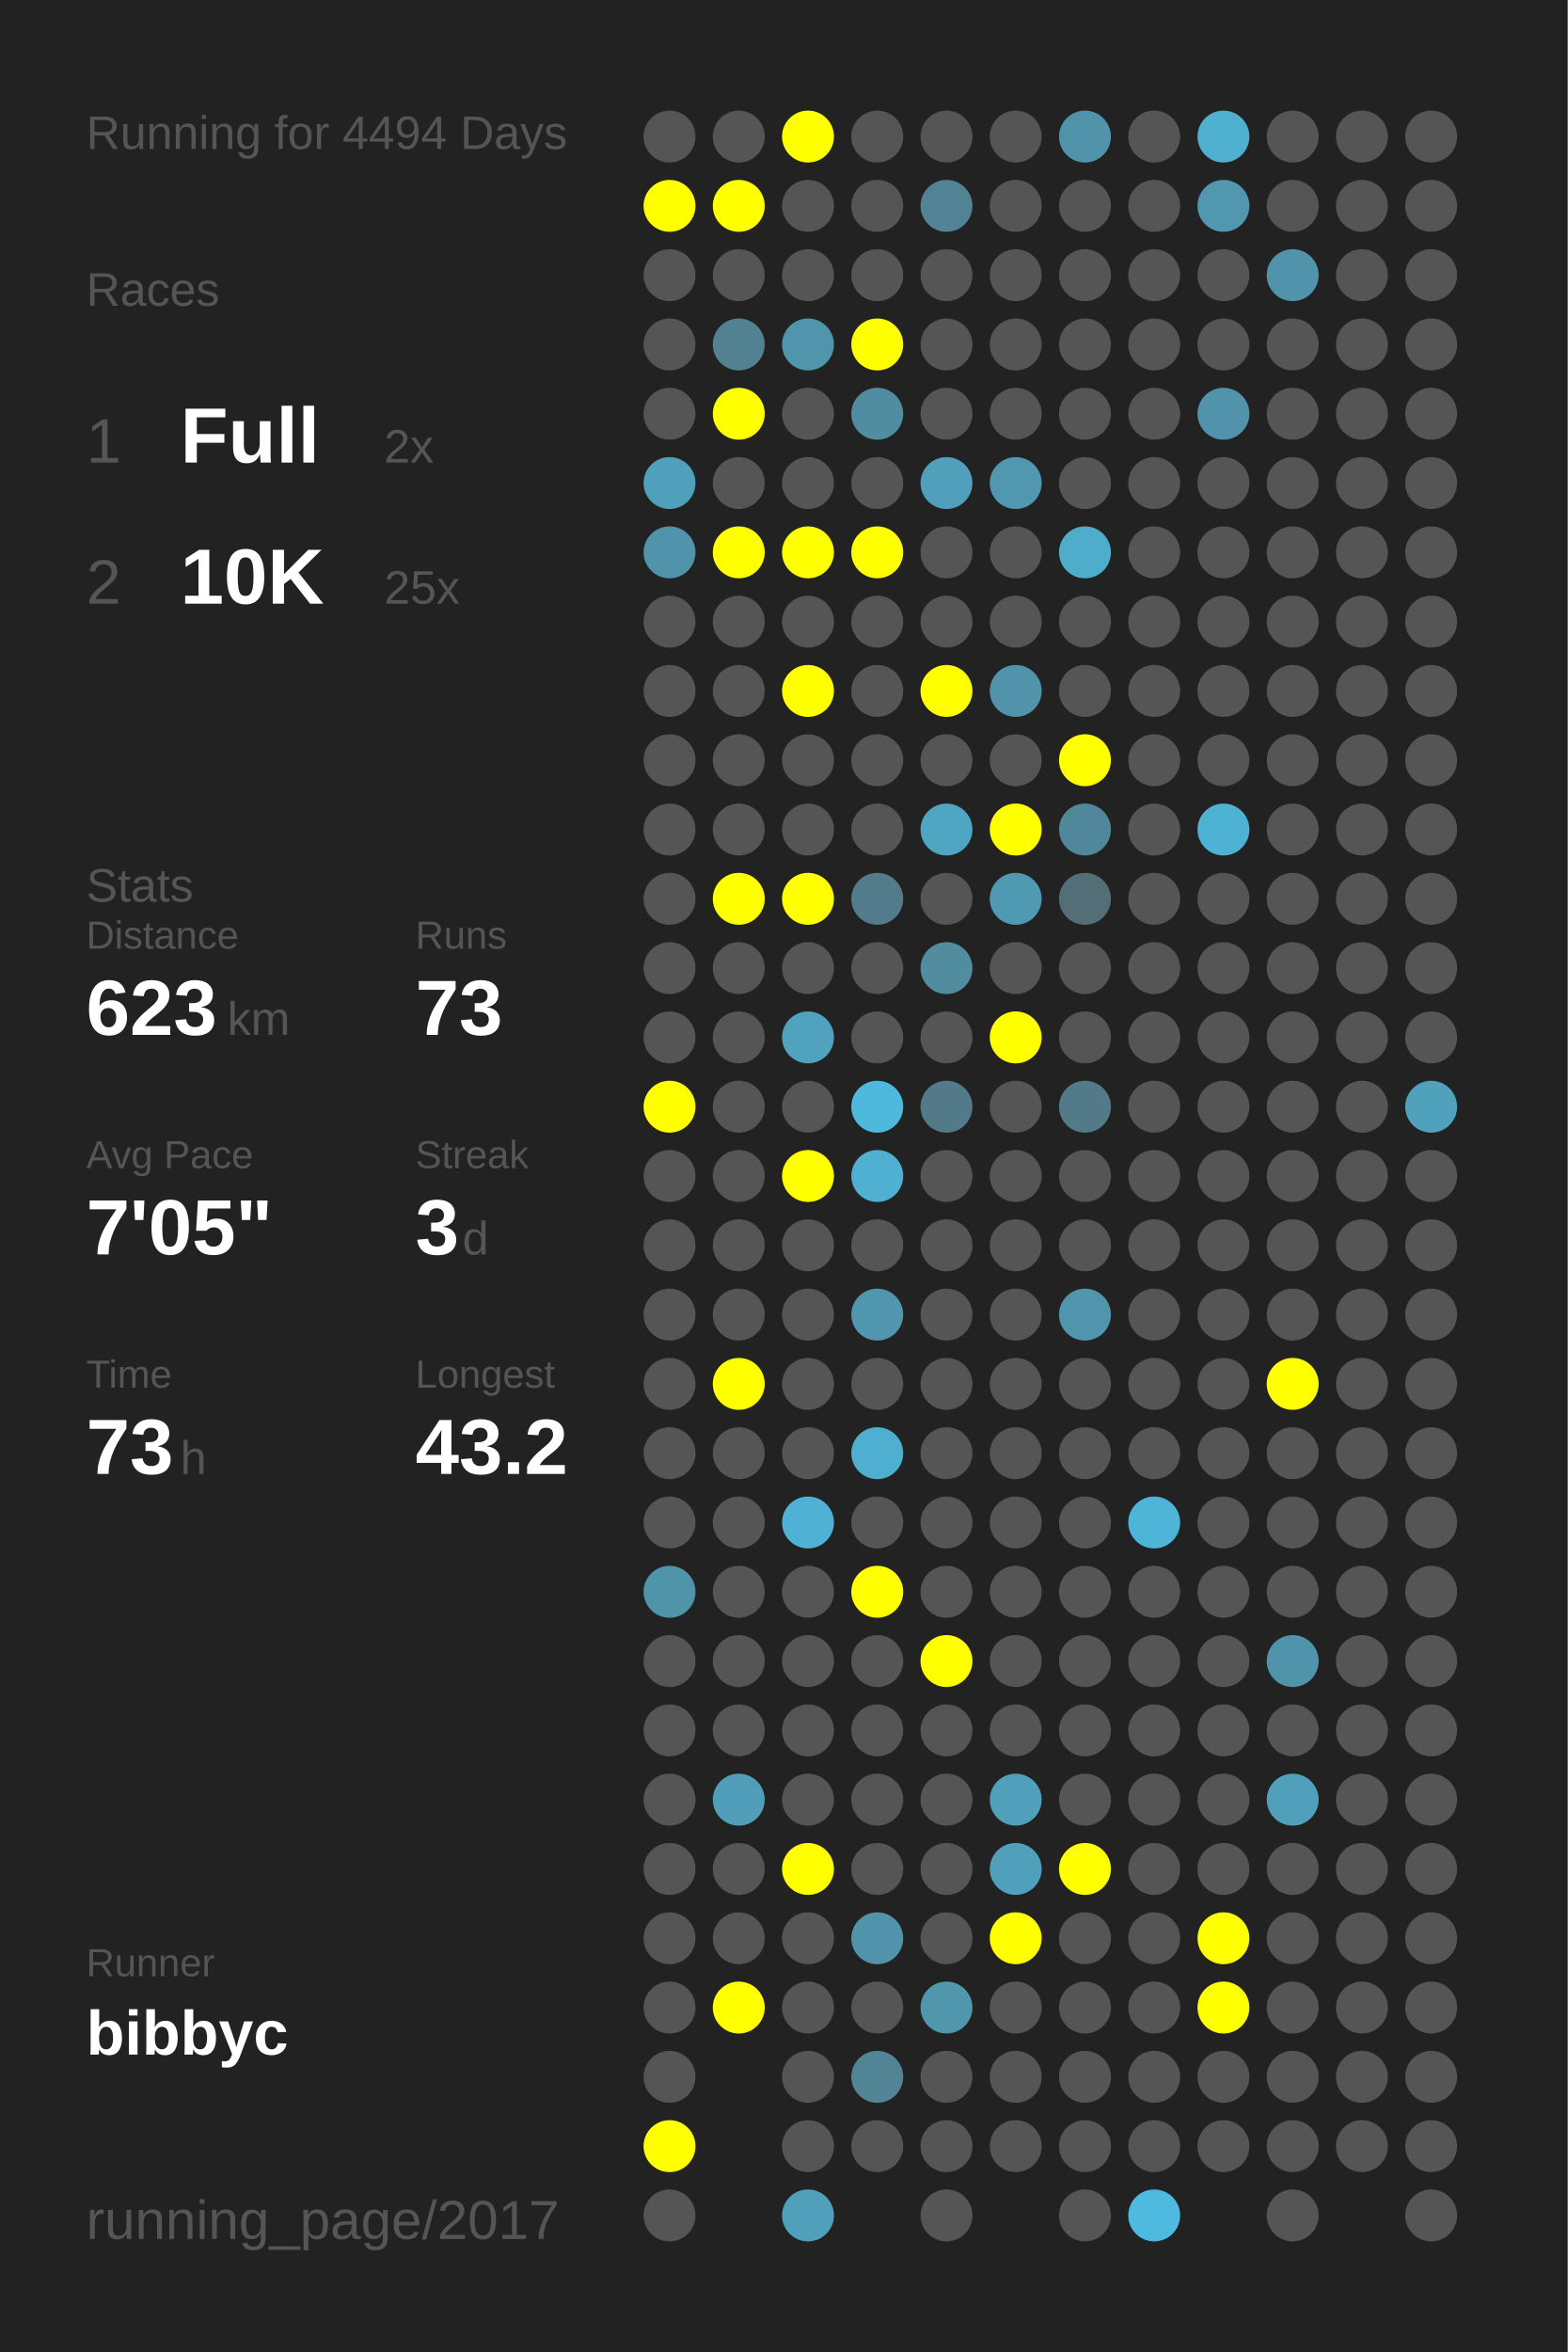
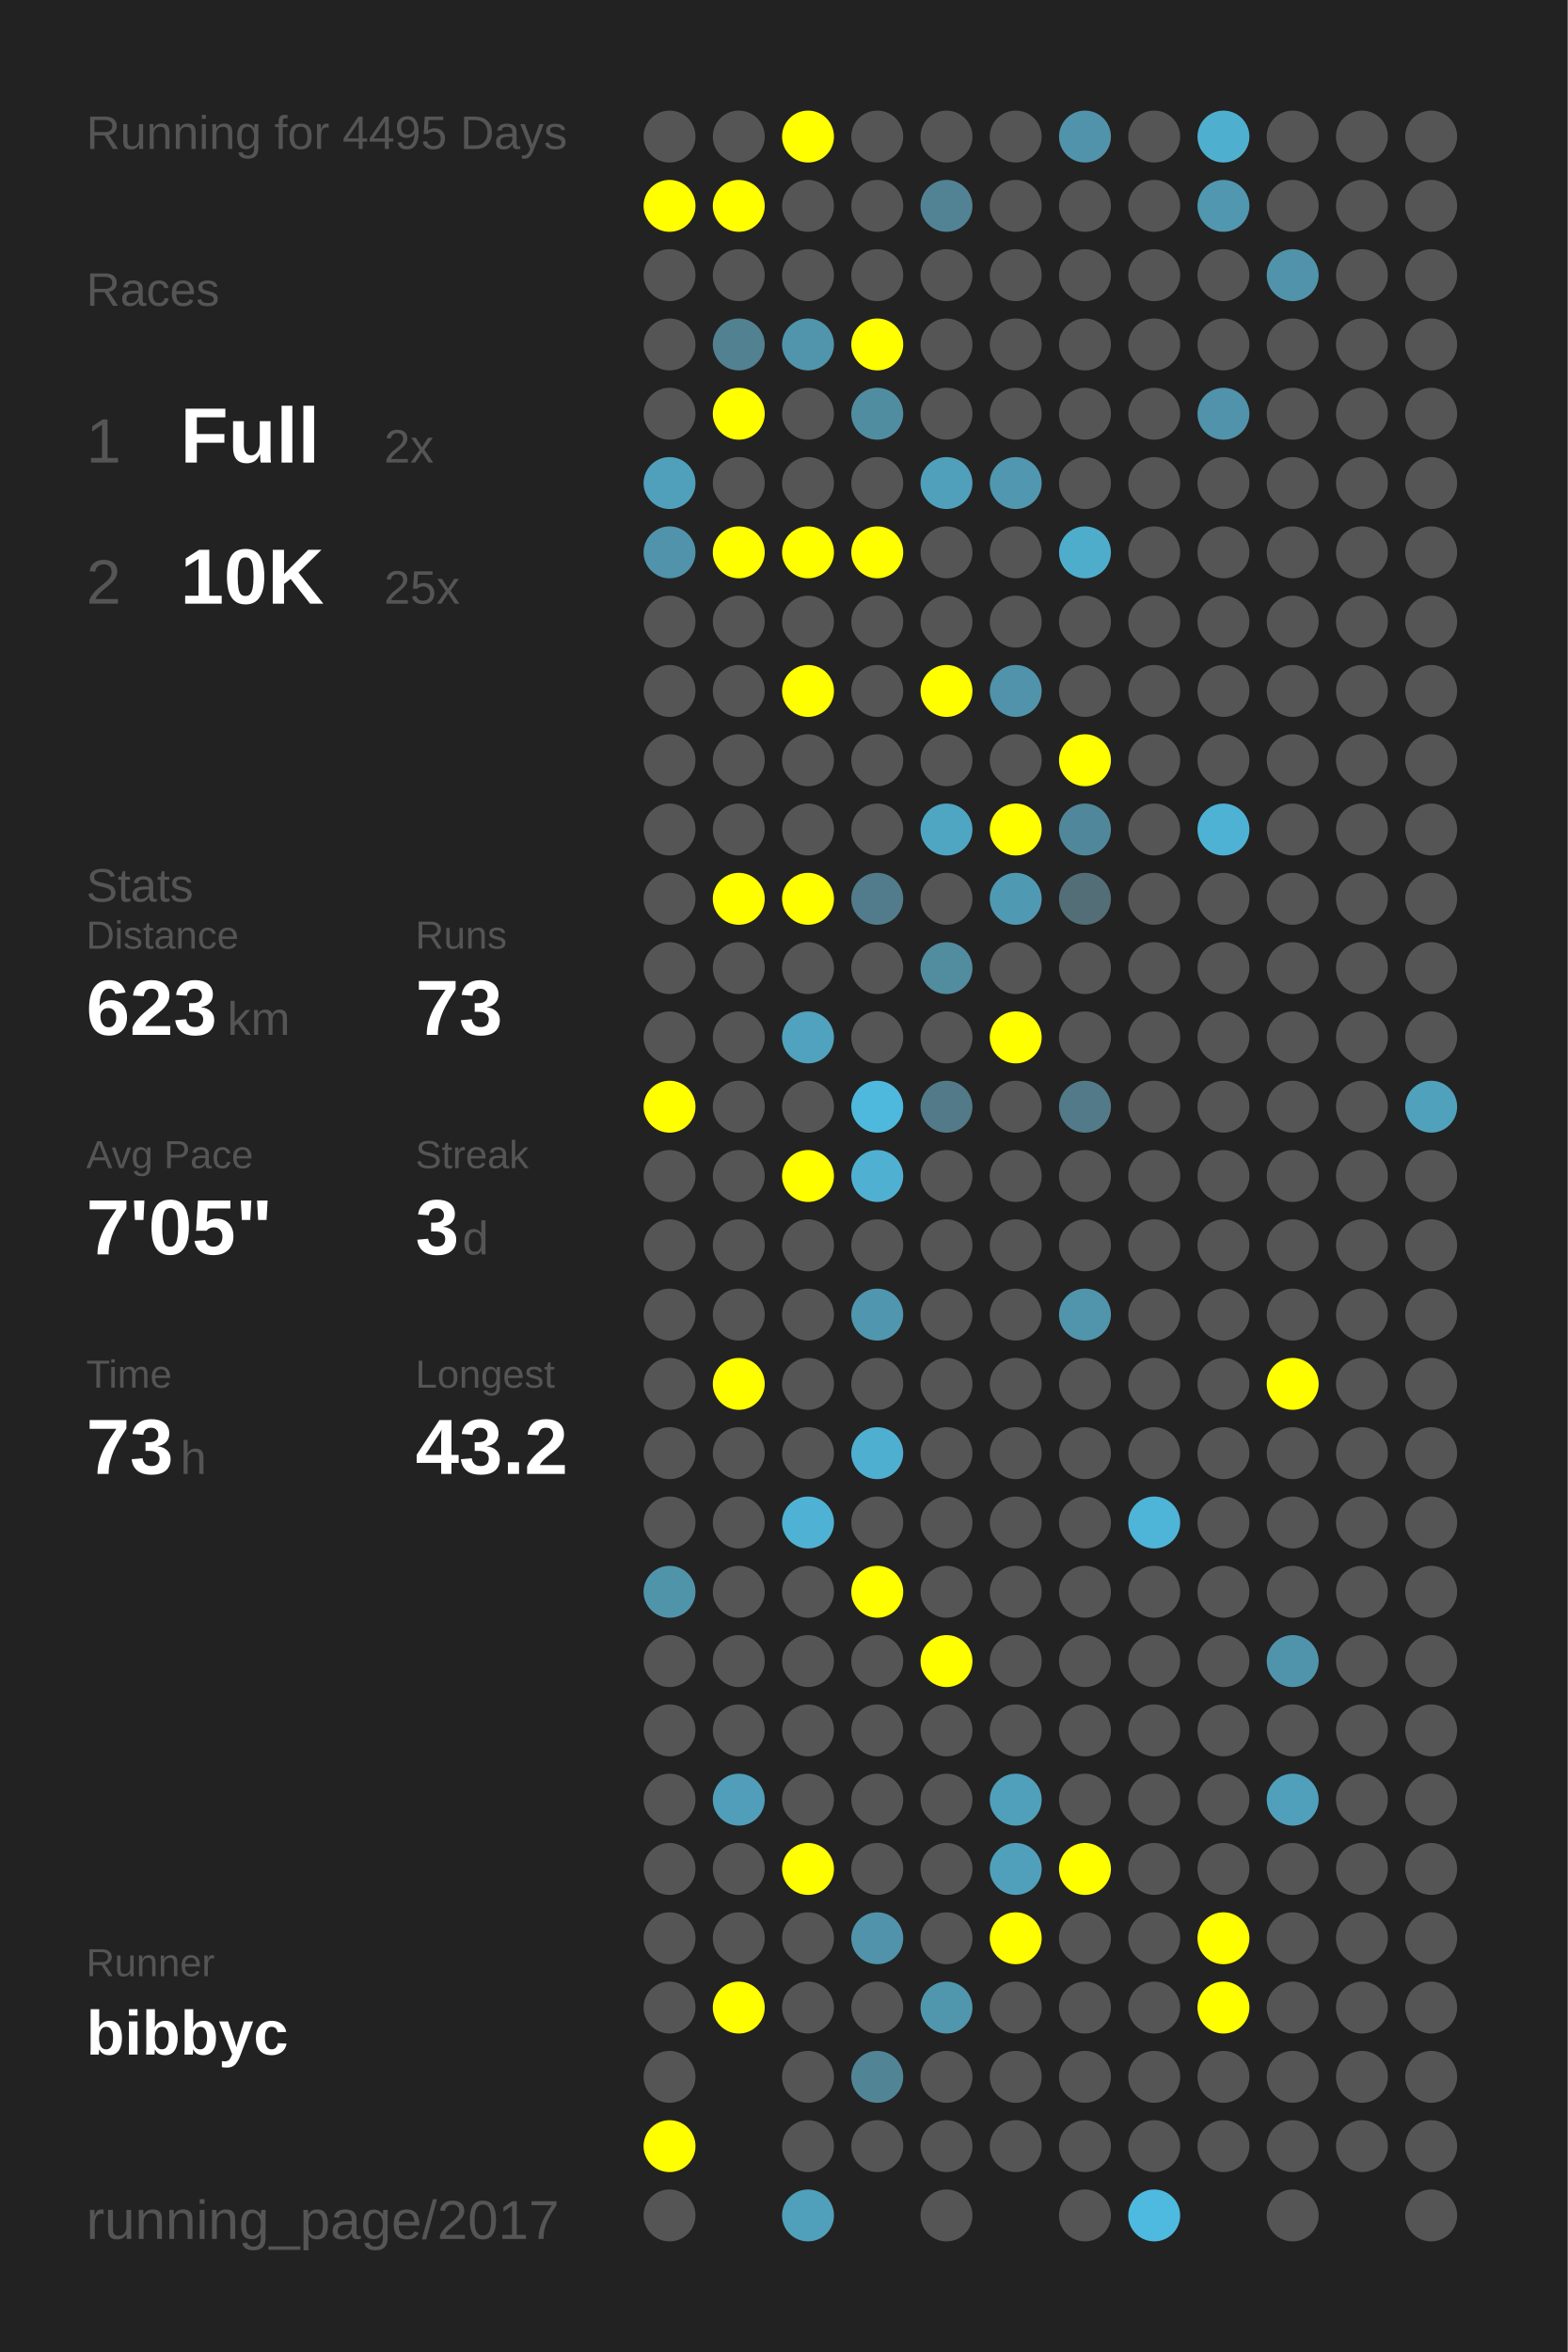
<svg xmlns="http://www.w3.org/2000/svg" baseProfile="full" height="300mm" version="1.1" viewBox="0,0,200,300" width="200mm">
  <defs />
  <rect fill="#222222" height="300" width="200" x="0" y="0" />
-   <text fill="#555555" style="font-size:6px; font-family:Arial;" x="11" y="19">Running for 4494 Days</text>
+   <text fill="#555555" style="font-size:6px; font-family:Arial;" x="11" y="19">Running for 4495 Days</text>
  <text fill="#555555" style="font-size:6px; font-family:Arial;" x="11" y="39">Races</text>
  <text fill="#555555" style="font-size:8px; font-family:Arial;" x="11" y="59">1</text>
  <text fill="#FFFFFF" style="font-size:10px; font-family:Arial; font-weight:bold;" x="23" y="59">Full</text>
  <text fill="#555555" style="font-size:6px; font-family:Arial;" x="49" y="59">2x</text>
  <text fill="#555555" style="font-size:8px; font-family:Arial;" x="11" y="77">2</text>
  <text fill="#FFFFFF" style="font-size:10px; font-family:Arial; font-weight:bold;" x="23" y="77">10K</text>
  <text fill="#555555" style="font-size:6px; font-family:Arial;" x="49" y="77">25x</text>
  <text fill="#555555" style="font-size:6px; font-family:Arial;" x="11" y="115">Stats</text>
  <text fill="#555555" style="font-size:5px; font-family:Arial;" x="11" y="121">Distance</text>
  <text fill="#FFFFFF" style="font-size:10px; font-family:Arial; font-weight:bold;" x="11" y="132">623</text>
  <text fill="#555555" style="font-size:6px; font-family:Arial;" x="29" y="132">km</text>
  <text fill="#555555" style="font-size:5px; font-family:Arial;" x="53" y="121">Runs</text>
  <text fill="#FFFFFF" style="font-size:10px; font-family:Arial; font-weight:bold;" x="53" y="132">73</text>
  <text fill="#555555" style="font-size:5px; font-family:Arial;" x="11" y="149">Avg Pace</text>
  <text fill="#FFFFFF" style="font-size:10px; font-family:Arial; font-weight:bold;" x="11" y="160">7'05"</text>
  <text fill="#555555" style="font-size:5px; font-family:Arial;" x="53" y="149">Streak</text>
  <text fill="#FFFFFF" style="font-size:10px; font-family:Arial; font-weight:bold;" x="53" y="160">3</text>
  <text fill="#555555" style="font-size:6px; font-family:Arial;" x="59" y="160">d</text>
  <text fill="#555555" style="font-size:5px; font-family:Arial;" x="11" y="177">Time</text>
  <text fill="#FFFFFF" style="font-size:10px; font-family:Arial; font-weight:bold;" x="11" y="188">73</text>
  <text fill="#555555" style="font-size:6px; font-family:Arial;" x="23" y="188">h</text>
  <text fill="#555555" style="font-size:5px; font-family:Arial;" x="53" y="177">Longest</text>
  <text fill="#FFFFFF" style="font-size:10px; font-family:Arial; font-weight:bold;" x="53" y="188">43.2</text>
  <text fill="#555555" style="font-size:5px; font-family:Arial;" x="11" y="252.065">Runner</text>
  <text fill="#FFFFFF" style="font-size:8px; font-family:Arial; font-weight:bold;" x="11" y="262.065">bibbyc</text>
  <text fill="#555555" style="font-size:7px; font-family:Arial;" x="11" y="285.581">running_page/2017</text>
  <circle cx="85.417" cy="17.419" fill="#555555" r="3.312" />
  <circle cx="85.417" cy="26.258" fill="#FFFF00" r="3.312" />
  <circle cx="85.417" cy="35.097" fill="#555555" r="3.312" />
  <circle cx="85.417" cy="43.935" fill="#555555" r="3.312" />
  <circle cx="85.417" cy="52.774" fill="#555555" r="3.312" />
  <circle cx="85.417" cy="61.613" fill="#50a0bb" r="3.312" />
  <circle cx="85.417" cy="70.452" fill="#5093aa" r="3.312" />
  <circle cx="85.417" cy="79.29" fill="#555555" r="3.312" />
  <circle cx="85.417" cy="88.129" fill="#555555" r="3.312" />
  <circle cx="85.417" cy="96.968" fill="#555555" r="3.312" />
  <circle cx="85.417" cy="105.806" fill="#555555" r="3.312" />
  <circle cx="85.417" cy="114.645" fill="#555555" r="3.312" />
  <circle cx="85.417" cy="123.484" fill="#555555" r="3.312" />
  <circle cx="85.417" cy="132.323" fill="#555555" r="3.312" />
  <circle cx="85.417" cy="141.161" fill="#FFFF00" r="3.312" />
  <circle cx="85.417" cy="150" fill="#555555" r="3.312" />
  <circle cx="85.417" cy="158.839" fill="#555555" r="3.312" />
  <circle cx="85.417" cy="167.677" fill="#555555" r="3.312" />
  <circle cx="85.417" cy="176.516" fill="#555555" r="3.312" />
  <circle cx="85.417" cy="185.355" fill="#555555" r="3.312" />
  <circle cx="85.417" cy="194.194" fill="#555555" r="3.312" />
  <circle cx="85.417" cy="203.032" fill="#5094aa" r="3.312" />
  <circle cx="85.417" cy="211.871" fill="#555555" r="3.312" />
  <circle cx="85.417" cy="220.71" fill="#555555" r="3.312" />
  <circle cx="85.417" cy="229.548" fill="#555555" r="3.312" />
  <circle cx="85.417" cy="238.387" fill="#555555" r="3.312" />
  <circle cx="85.417" cy="247.226" fill="#555555" r="3.312" />
  <circle cx="85.417" cy="256.065" fill="#555555" r="3.312" />
  <circle cx="85.417" cy="264.903" fill="#555555" r="3.312" />
  <circle cx="85.417" cy="273.742" fill="#FFFF00" r="3.312" />
  <circle cx="85.417" cy="282.581" fill="#555555" r="3.312" />
  <circle cx="94.25" cy="17.419" fill="#555555" r="3.312" />
  <circle cx="94.25" cy="26.258" fill="#FFFF00" r="3.312" />
  <circle cx="94.25" cy="35.097" fill="#555555" r="3.312" />
  <circle cx="94.25" cy="43.935" fill="#528191" r="3.312" />
  <circle cx="94.25" cy="52.774" fill="#FFFF00" r="3.312" />
  <circle cx="94.25" cy="61.613" fill="#555555" r="3.312" />
  <circle cx="94.25" cy="70.452" fill="#FFFF00" r="3.312" />
  <circle cx="94.25" cy="79.29" fill="#555555" r="3.312" />
  <circle cx="94.25" cy="88.129" fill="#555555" r="3.312" />
  <circle cx="94.25" cy="96.968" fill="#555555" r="3.312" />
  <circle cx="94.25" cy="105.806" fill="#555555" r="3.312" />
  <circle cx="94.25" cy="114.645" fill="#FFFF00" r="3.312" />
  <circle cx="94.25" cy="123.484" fill="#555555" r="3.312" />
  <circle cx="94.25" cy="132.323" fill="#555555" r="3.312" />
  <circle cx="94.25" cy="141.161" fill="#555555" r="3.312" />
  <circle cx="94.25" cy="150" fill="#555555" r="3.312" />
  <circle cx="94.25" cy="158.839" fill="#555555" r="3.312" />
  <circle cx="94.25" cy="167.677" fill="#555555" r="3.312" />
  <circle cx="94.25" cy="176.516" fill="#FFFF00" r="3.312" />
  <circle cx="94.25" cy="185.355" fill="#555555" r="3.312" />
  <circle cx="94.25" cy="194.194" fill="#555555" r="3.312" />
  <circle cx="94.25" cy="203.032" fill="#555555" r="3.312" />
  <circle cx="94.25" cy="211.871" fill="#555555" r="3.312" />
  <circle cx="94.25" cy="220.71" fill="#555555" r="3.312" />
  <circle cx="94.25" cy="229.548" fill="#509eb9" r="3.312" />
  <circle cx="94.25" cy="238.387" fill="#555555" r="3.312" />
  <circle cx="94.25" cy="247.226" fill="#555555" r="3.312" />
  <circle cx="94.25" cy="256.065" fill="#FFFF00" r="3.312" />
  <circle cx="103.083" cy="17.419" fill="#FFFF00" r="3.312" />
  <circle cx="103.083" cy="26.258" fill="#555555" r="3.312" />
  <circle cx="103.083" cy="35.097" fill="#555555" r="3.312" />
  <circle cx="103.083" cy="43.935" fill="#5095ac" r="3.312" />
  <circle cx="103.083" cy="52.774" fill="#555555" r="3.312" />
  <circle cx="103.083" cy="61.613" fill="#555555" r="3.312" />
  <circle cx="103.083" cy="70.452" fill="#FFFF00" r="3.312" />
  <circle cx="103.083" cy="79.29" fill="#555555" r="3.312" />
  <circle cx="103.083" cy="88.129" fill="#FFFF00" r="3.312" />
  <circle cx="103.083" cy="96.968" fill="#555555" r="3.312" />
  <circle cx="103.083" cy="105.806" fill="#555555" r="3.312" />
  <circle cx="103.083" cy="114.645" fill="#FFFF00" r="3.312" />
  <circle cx="103.083" cy="123.484" fill="#555555" r="3.312" />
  <circle cx="103.083" cy="132.323" fill="#50a2be" r="3.312" />
  <circle cx="103.083" cy="141.161" fill="#555555" r="3.312" />
  <circle cx="103.083" cy="150" fill="#FFFF00" r="3.312" />
  <circle cx="103.083" cy="158.839" fill="#555555" r="3.312" />
  <circle cx="103.083" cy="167.677" fill="#555555" r="3.312" />
  <circle cx="103.083" cy="176.516" fill="#555555" r="3.312" />
  <circle cx="103.083" cy="185.355" fill="#555555" r="3.312" />
  <circle cx="103.083" cy="194.194" fill="#4fb2d4" r="3.312" />
  <circle cx="103.083" cy="203.032" fill="#555555" r="3.312" />
  <circle cx="103.083" cy="211.871" fill="#555555" r="3.312" />
  <circle cx="103.083" cy="220.71" fill="#555555" r="3.312" />
  <circle cx="103.083" cy="229.548" fill="#555555" r="3.312" />
  <circle cx="103.083" cy="238.387" fill="#FFFF00" r="3.312" />
  <circle cx="103.083" cy="247.226" fill="#555555" r="3.312" />
  <circle cx="103.083" cy="256.065" fill="#555555" r="3.312" />
  <circle cx="103.083" cy="264.903" fill="#555555" r="3.312" />
  <circle cx="103.083" cy="273.742" fill="#555555" r="3.312" />
  <circle cx="103.083" cy="282.581" fill="#50a0bb" r="3.312" />
  <circle cx="111.917" cy="17.419" fill="#555555" r="3.312" />
  <circle cx="111.917" cy="26.258" fill="#555555" r="3.312" />
  <circle cx="111.917" cy="35.097" fill="#555555" r="3.312" />
  <circle cx="111.917" cy="43.935" fill="#FFFF00" r="3.312" />
  <circle cx="111.917" cy="52.774" fill="#518da1" r="3.312" />
  <circle cx="111.917" cy="61.613" fill="#555555" r="3.312" />
  <circle cx="111.917" cy="70.452" fill="#FFFF00" r="3.312" />
  <circle cx="111.917" cy="79.29" fill="#555555" r="3.312" />
  <circle cx="111.917" cy="88.129" fill="#555555" r="3.312" />
  <circle cx="111.917" cy="96.968" fill="#555555" r="3.312" />
  <circle cx="111.917" cy="105.806" fill="#555555" r="3.312" />
  <circle cx="111.917" cy="114.645" fill="#527c8b" r="3.312" />
  <circle cx="111.917" cy="123.484" fill="#555555" r="3.312" />
  <circle cx="111.917" cy="132.323" fill="#555555" r="3.312" />
  <circle cx="111.917" cy="141.161" fill="#4eb9dd" r="3.312" />
  <circle cx="111.917" cy="150" fill="#4fb0d1" r="3.312" />
  <circle cx="111.917" cy="158.839" fill="#555555" r="3.312" />
  <circle cx="111.917" cy="167.677" fill="#5096ae" r="3.312" />
  <circle cx="111.917" cy="176.516" fill="#555555" r="3.312" />
  <circle cx="111.917" cy="185.355" fill="#4fafd0" r="3.312" />
  <circle cx="111.917" cy="194.194" fill="#555555" r="3.312" />
  <circle cx="111.917" cy="203.032" fill="#FFFF00" r="3.312" />
  <circle cx="111.917" cy="211.871" fill="#555555" r="3.312" />
  <circle cx="111.917" cy="220.71" fill="#555555" r="3.312" />
  <circle cx="111.917" cy="229.548" fill="#555555" r="3.312" />
  <circle cx="111.917" cy="238.387" fill="#555555" r="3.312" />
  <circle cx="111.917" cy="247.226" fill="#5093aa" r="3.312" />
  <circle cx="111.917" cy="256.065" fill="#555555" r="3.312" />
  <circle cx="111.917" cy="264.903" fill="#518596" r="3.312" />
  <circle cx="111.917" cy="273.742" fill="#555555" r="3.312" />
  <circle cx="120.75" cy="17.419" fill="#555555" r="3.312" />
  <circle cx="120.75" cy="26.258" fill="#528394" r="3.312" />
  <circle cx="120.75" cy="35.097" fill="#555555" r="3.312" />
  <circle cx="120.75" cy="43.935" fill="#555555" r="3.312" />
  <circle cx="120.75" cy="52.774" fill="#555555" r="3.312" />
  <circle cx="120.75" cy="61.613" fill="#50a0bb" r="3.312" />
  <circle cx="120.75" cy="70.452" fill="#555555" r="3.312" />
  <circle cx="120.75" cy="79.29" fill="#555555" r="3.312" />
  <circle cx="120.75" cy="88.129" fill="#FFFF00" r="3.312" />
  <circle cx="120.75" cy="96.968" fill="#555555" r="3.312" />
  <circle cx="120.75" cy="105.806" fill="#4fa6c3" r="3.312" />
  <circle cx="120.75" cy="114.645" fill="#555555" r="3.312" />
  <circle cx="120.75" cy="123.484" fill="#518c9f" r="3.312" />
  <circle cx="120.75" cy="132.323" fill="#555555" r="3.312" />
  <circle cx="120.75" cy="141.161" fill="#527a88" r="3.312" />
  <circle cx="120.75" cy="150" fill="#555555" r="3.312" />
  <circle cx="120.75" cy="158.839" fill="#555555" r="3.312" />
  <circle cx="120.75" cy="167.677" fill="#555555" r="3.312" />
  <circle cx="120.75" cy="176.516" fill="#555555" r="3.312" />
  <circle cx="120.75" cy="185.355" fill="#555555" r="3.312" />
  <circle cx="120.75" cy="194.194" fill="#555555" r="3.312" />
  <circle cx="120.75" cy="203.032" fill="#555555" r="3.312" />
  <circle cx="120.75" cy="211.871" fill="#FFFF00" r="3.312" />
  <circle cx="120.75" cy="220.71" fill="#555555" r="3.312" />
  <circle cx="120.75" cy="229.548" fill="#555555" r="3.312" />
  <circle cx="120.75" cy="238.387" fill="#555555" r="3.312" />
  <circle cx="120.75" cy="247.226" fill="#555555" r="3.312" />
  <circle cx="120.75" cy="256.065" fill="#5097ae" r="3.312" />
  <circle cx="120.75" cy="264.903" fill="#555555" r="3.312" />
  <circle cx="120.75" cy="273.742" fill="#555555" r="3.312" />
  <circle cx="120.75" cy="282.581" fill="#555555" r="3.312" />
  <circle cx="129.583" cy="17.419" fill="#555555" r="3.312" />
  <circle cx="129.583" cy="26.258" fill="#555555" r="3.312" />
  <circle cx="129.583" cy="35.097" fill="#555555" r="3.312" />
  <circle cx="129.583" cy="43.935" fill="#555555" r="3.312" />
  <circle cx="129.583" cy="52.774" fill="#555555" r="3.312" />
  <circle cx="129.583" cy="61.613" fill="#5097af" r="3.312" />
  <circle cx="129.583" cy="70.452" fill="#555555" r="3.312" />
  <circle cx="129.583" cy="79.29" fill="#555555" r="3.312" />
  <circle cx="129.583" cy="88.129" fill="#5093aa" r="3.312" />
  <circle cx="129.583" cy="96.968" fill="#555555" r="3.312" />
  <circle cx="129.583" cy="105.806" fill="#FFFF00" r="3.312" />
  <circle cx="129.583" cy="114.645" fill="#5099b2" r="3.312" />
  <circle cx="129.583" cy="123.484" fill="#555555" r="3.312" />
  <circle cx="129.583" cy="132.323" fill="#FFFF00" r="3.312" />
  <circle cx="129.583" cy="141.161" fill="#555555" r="3.312" />
  <circle cx="129.583" cy="150" fill="#555555" r="3.312" />
  <circle cx="129.583" cy="158.839" fill="#555555" r="3.312" />
  <circle cx="129.583" cy="167.677" fill="#555555" r="3.312" />
  <circle cx="129.583" cy="176.516" fill="#555555" r="3.312" />
  <circle cx="129.583" cy="185.355" fill="#555555" r="3.312" />
  <circle cx="129.583" cy="194.194" fill="#555555" r="3.312" />
  <circle cx="129.583" cy="203.032" fill="#555555" r="3.312" />
  <circle cx="129.583" cy="211.871" fill="#555555" r="3.312" />
  <circle cx="129.583" cy="220.71" fill="#555555" r="3.312" />
  <circle cx="129.583" cy="229.548" fill="#50a0bb" r="3.312" />
  <circle cx="129.583" cy="238.387" fill="#50a0bb" r="3.312" />
  <circle cx="129.583" cy="247.226" fill="#FFFF00" r="3.312" />
  <circle cx="129.583" cy="256.065" fill="#555555" r="3.312" />
  <circle cx="129.583" cy="264.903" fill="#555555" r="3.312" />
  <circle cx="129.583" cy="273.742" fill="#555555" r="3.312" />
  <circle cx="138.417" cy="17.419" fill="#5093aa" r="3.312" />
  <circle cx="138.417" cy="26.258" fill="#555555" r="3.312" />
  <circle cx="138.417" cy="35.097" fill="#555555" r="3.312" />
  <circle cx="138.417" cy="43.935" fill="#555555" r="3.312" />
  <circle cx="138.417" cy="52.774" fill="#555555" r="3.312" />
  <circle cx="138.417" cy="61.613" fill="#555555" r="3.312" />
  <circle cx="138.417" cy="70.452" fill="#4fadcc" r="3.312" />
  <circle cx="138.417" cy="79.29" fill="#555555" r="3.312" />
  <circle cx="138.417" cy="88.129" fill="#555555" r="3.312" />
  <circle cx="138.417" cy="96.968" fill="#FFFF00" r="3.312" />
  <circle cx="138.417" cy="105.806" fill="#51879a" r="3.312" />
  <circle cx="138.417" cy="114.645" fill="#536e77" r="3.312" />
  <circle cx="138.417" cy="123.484" fill="#555555" r="3.312" />
  <circle cx="138.417" cy="132.323" fill="#555555" r="3.312" />
  <circle cx="138.417" cy="141.161" fill="#527a88" r="3.312" />
  <circle cx="138.417" cy="150" fill="#555555" r="3.312" />
  <circle cx="138.417" cy="158.839" fill="#555555" r="3.312" />
  <circle cx="138.417" cy="167.677" fill="#5095ac" r="3.312" />
  <circle cx="138.417" cy="176.516" fill="#555555" r="3.312" />
  <circle cx="138.417" cy="185.355" fill="#555555" r="3.312" />
  <circle cx="138.417" cy="194.194" fill="#555555" r="3.312" />
  <circle cx="138.417" cy="203.032" fill="#555555" r="3.312" />
  <circle cx="138.417" cy="211.871" fill="#555555" r="3.312" />
  <circle cx="138.417" cy="220.71" fill="#555555" r="3.312" />
  <circle cx="138.417" cy="229.548" fill="#555555" r="3.312" />
  <circle cx="138.417" cy="238.387" fill="#FFFF00" r="3.312" />
  <circle cx="138.417" cy="247.226" fill="#555555" r="3.312" />
  <circle cx="138.417" cy="256.065" fill="#555555" r="3.312" />
  <circle cx="138.417" cy="264.903" fill="#555555" r="3.312" />
  <circle cx="138.417" cy="273.742" fill="#555555" r="3.312" />
  <circle cx="138.417" cy="282.581" fill="#555555" r="3.312" />
  <circle cx="147.25" cy="17.419" fill="#555555" r="3.312" />
  <circle cx="147.25" cy="26.258" fill="#555555" r="3.312" />
  <circle cx="147.25" cy="35.097" fill="#555555" r="3.312" />
  <circle cx="147.25" cy="43.935" fill="#555555" r="3.312" />
  <circle cx="147.25" cy="52.774" fill="#555555" r="3.312" />
  <circle cx="147.25" cy="61.613" fill="#555555" r="3.312" />
  <circle cx="147.25" cy="70.452" fill="#555555" r="3.312" />
  <circle cx="147.25" cy="79.29" fill="#555555" r="3.312" />
  <circle cx="147.25" cy="88.129" fill="#555555" r="3.312" />
  <circle cx="147.25" cy="96.968" fill="#555555" r="3.312" />
  <circle cx="147.25" cy="105.806" fill="#555555" r="3.312" />
  <circle cx="147.25" cy="114.645" fill="#555555" r="3.312" />
  <circle cx="147.25" cy="123.484" fill="#555555" r="3.312" />
  <circle cx="147.25" cy="132.323" fill="#555555" r="3.312" />
  <circle cx="147.25" cy="141.161" fill="#555555" r="3.312" />
  <circle cx="147.25" cy="150" fill="#555555" r="3.312" />
  <circle cx="147.25" cy="158.839" fill="#555555" r="3.312" />
  <circle cx="147.25" cy="167.677" fill="#555555" r="3.312" />
  <circle cx="147.25" cy="176.516" fill="#555555" r="3.312" />
  <circle cx="147.25" cy="185.355" fill="#555555" r="3.312" />
  <circle cx="147.25" cy="194.194" fill="#4eb5d8" r="3.312" />
  <circle cx="147.25" cy="203.032" fill="#555555" r="3.312" />
  <circle cx="147.25" cy="211.871" fill="#555555" r="3.312" />
  <circle cx="147.25" cy="220.71" fill="#555555" r="3.312" />
  <circle cx="147.25" cy="229.548" fill="#555555" r="3.312" />
  <circle cx="147.25" cy="238.387" fill="#555555" r="3.312" />
  <circle cx="147.25" cy="247.226" fill="#555555" r="3.312" />
  <circle cx="147.25" cy="256.065" fill="#555555" r="3.312" />
  <circle cx="147.25" cy="264.903" fill="#555555" r="3.312" />
  <circle cx="147.25" cy="273.742" fill="#555555" r="3.312" />
  <circle cx="147.25" cy="282.581" fill="#4ebadf" r="3.312" />
  <circle cx="156.083" cy="17.419" fill="#4fafcf" r="3.312" />
  <circle cx="156.083" cy="26.258" fill="#5097af" r="3.312" />
  <circle cx="156.083" cy="35.097" fill="#555555" r="3.312" />
  <circle cx="156.083" cy="43.935" fill="#555555" r="3.312" />
  <circle cx="156.083" cy="52.774" fill="#5093aa" r="3.312" />
  <circle cx="156.083" cy="61.613" fill="#555555" r="3.312" />
  <circle cx="156.083" cy="70.452" fill="#555555" r="3.312" />
  <circle cx="156.083" cy="79.29" fill="#555555" r="3.312" />
  <circle cx="156.083" cy="88.129" fill="#555555" r="3.312" />
  <circle cx="156.083" cy="96.968" fill="#555555" r="3.312" />
  <circle cx="156.083" cy="105.806" fill="#4eb2d4" r="3.312" />
  <circle cx="156.083" cy="114.645" fill="#555555" r="3.312" />
  <circle cx="156.083" cy="123.484" fill="#555555" r="3.312" />
  <circle cx="156.083" cy="132.323" fill="#555555" r="3.312" />
  <circle cx="156.083" cy="141.161" fill="#555555" r="3.312" />
  <circle cx="156.083" cy="150" fill="#555555" r="3.312" />
  <circle cx="156.083" cy="158.839" fill="#555555" r="3.312" />
  <circle cx="156.083" cy="167.677" fill="#555555" r="3.312" />
  <circle cx="156.083" cy="176.516" fill="#555555" r="3.312" />
  <circle cx="156.083" cy="185.355" fill="#555555" r="3.312" />
  <circle cx="156.083" cy="194.194" fill="#555555" r="3.312" />
  <circle cx="156.083" cy="203.032" fill="#555555" r="3.312" />
  <circle cx="156.083" cy="211.871" fill="#555555" r="3.312" />
  <circle cx="156.083" cy="220.71" fill="#555555" r="3.312" />
  <circle cx="156.083" cy="229.548" fill="#555555" r="3.312" />
  <circle cx="156.083" cy="238.387" fill="#555555" r="3.312" />
  <circle cx="156.083" cy="247.226" fill="#FFFF00" r="3.312" />
  <circle cx="156.083" cy="256.065" fill="#FFFF00" r="3.312" />
  <circle cx="156.083" cy="264.903" fill="#555555" r="3.312" />
  <circle cx="156.083" cy="273.742" fill="#555555" r="3.312" />
  <circle cx="164.917" cy="17.419" fill="#555555" r="3.312" />
  <circle cx="164.917" cy="26.258" fill="#555555" r="3.312" />
  <circle cx="164.917" cy="35.097" fill="#5093aa" r="3.312" />
  <circle cx="164.917" cy="43.935" fill="#555555" r="3.312" />
  <circle cx="164.917" cy="52.774" fill="#555555" r="3.312" />
  <circle cx="164.917" cy="61.613" fill="#555555" r="3.312" />
  <circle cx="164.917" cy="70.452" fill="#555555" r="3.312" />
  <circle cx="164.917" cy="79.29" fill="#555555" r="3.312" />
  <circle cx="164.917" cy="88.129" fill="#555555" r="3.312" />
  <circle cx="164.917" cy="96.968" fill="#555555" r="3.312" />
  <circle cx="164.917" cy="105.806" fill="#555555" r="3.312" />
  <circle cx="164.917" cy="114.645" fill="#555555" r="3.312" />
  <circle cx="164.917" cy="123.484" fill="#555555" r="3.312" />
  <circle cx="164.917" cy="132.323" fill="#555555" r="3.312" />
  <circle cx="164.917" cy="141.161" fill="#555555" r="3.312" />
  <circle cx="164.917" cy="150" fill="#555555" r="3.312" />
  <circle cx="164.917" cy="158.839" fill="#555555" r="3.312" />
  <circle cx="164.917" cy="167.677" fill="#555555" r="3.312" />
  <circle cx="164.917" cy="176.516" fill="#FFFF00" r="3.312" />
  <circle cx="164.917" cy="185.355" fill="#555555" r="3.312" />
  <circle cx="164.917" cy="194.194" fill="#555555" r="3.312" />
  <circle cx="164.917" cy="203.032" fill="#555555" r="3.312" />
  <circle cx="164.917" cy="211.871" fill="#5094ab" r="3.312" />
  <circle cx="164.917" cy="220.71" fill="#555555" r="3.312" />
  <circle cx="164.917" cy="229.548" fill="#50a0bc" r="3.312" />
  <circle cx="164.917" cy="238.387" fill="#555555" r="3.312" />
  <circle cx="164.917" cy="247.226" fill="#555555" r="3.312" />
  <circle cx="164.917" cy="256.065" fill="#555555" r="3.312" />
  <circle cx="164.917" cy="264.903" fill="#555555" r="3.312" />
  <circle cx="164.917" cy="273.742" fill="#555555" r="3.312" />
  <circle cx="164.917" cy="282.581" fill="#555555" r="3.312" />
  <circle cx="173.75" cy="17.419" fill="#555555" r="3.312" />
  <circle cx="173.75" cy="26.258" fill="#555555" r="3.312" />
  <circle cx="173.75" cy="35.097" fill="#555555" r="3.312" />
  <circle cx="173.75" cy="43.935" fill="#555555" r="3.312" />
  <circle cx="173.75" cy="52.774" fill="#555555" r="3.312" />
  <circle cx="173.75" cy="61.613" fill="#555555" r="3.312" />
  <circle cx="173.75" cy="70.452" fill="#555555" r="3.312" />
  <circle cx="173.75" cy="79.29" fill="#555555" r="3.312" />
  <circle cx="173.75" cy="88.129" fill="#555555" r="3.312" />
  <circle cx="173.75" cy="96.968" fill="#555555" r="3.312" />
  <circle cx="173.75" cy="105.806" fill="#555555" r="3.312" />
  <circle cx="173.75" cy="114.645" fill="#555555" r="3.312" />
  <circle cx="173.75" cy="123.484" fill="#555555" r="3.312" />
  <circle cx="173.75" cy="132.323" fill="#555555" r="3.312" />
  <circle cx="173.75" cy="141.161" fill="#555555" r="3.312" />
  <circle cx="173.75" cy="150" fill="#555555" r="3.312" />
  <circle cx="173.75" cy="158.839" fill="#555555" r="3.312" />
  <circle cx="173.75" cy="167.677" fill="#555555" r="3.312" />
  <circle cx="173.75" cy="176.516" fill="#555555" r="3.312" />
  <circle cx="173.75" cy="185.355" fill="#555555" r="3.312" />
  <circle cx="173.75" cy="194.194" fill="#555555" r="3.312" />
  <circle cx="173.75" cy="203.032" fill="#555555" r="3.312" />
  <circle cx="173.75" cy="211.871" fill="#555555" r="3.312" />
  <circle cx="173.75" cy="220.71" fill="#555555" r="3.312" />
  <circle cx="173.75" cy="229.548" fill="#555555" r="3.312" />
  <circle cx="173.75" cy="238.387" fill="#555555" r="3.312" />
  <circle cx="173.75" cy="247.226" fill="#555555" r="3.312" />
  <circle cx="173.75" cy="256.065" fill="#555555" r="3.312" />
  <circle cx="173.75" cy="264.903" fill="#555555" r="3.312" />
  <circle cx="173.75" cy="273.742" fill="#555555" r="3.312" />
  <circle cx="182.583" cy="17.419" fill="#555555" r="3.312" />
  <circle cx="182.583" cy="26.258" fill="#555555" r="3.312" />
  <circle cx="182.583" cy="35.097" fill="#555555" r="3.312" />
  <circle cx="182.583" cy="43.935" fill="#555555" r="3.312" />
  <circle cx="182.583" cy="52.774" fill="#555555" r="3.312" />
  <circle cx="182.583" cy="61.613" fill="#555555" r="3.312" />
  <circle cx="182.583" cy="70.452" fill="#555555" r="3.312" />
  <circle cx="182.583" cy="79.29" fill="#555555" r="3.312" />
  <circle cx="182.583" cy="88.129" fill="#555555" r="3.312" />
  <circle cx="182.583" cy="96.968" fill="#555555" r="3.312" />
  <circle cx="182.583" cy="105.806" fill="#555555" r="3.312" />
  <circle cx="182.583" cy="114.645" fill="#555555" r="3.312" />
  <circle cx="182.583" cy="123.484" fill="#555555" r="3.312" />
  <circle cx="182.583" cy="132.323" fill="#555555" r="3.312" />
  <circle cx="182.583" cy="141.161" fill="#50a1bc" r="3.312" />
  <circle cx="182.583" cy="150" fill="#555555" r="3.312" />
  <circle cx="182.583" cy="158.839" fill="#555555" r="3.312" />
  <circle cx="182.583" cy="167.677" fill="#555555" r="3.312" />
  <circle cx="182.583" cy="176.516" fill="#555555" r="3.312" />
  <circle cx="182.583" cy="185.355" fill="#555555" r="3.312" />
  <circle cx="182.583" cy="194.194" fill="#555555" r="3.312" />
  <circle cx="182.583" cy="203.032" fill="#555555" r="3.312" />
  <circle cx="182.583" cy="211.871" fill="#555555" r="3.312" />
  <circle cx="182.583" cy="220.71" fill="#555555" r="3.312" />
  <circle cx="182.583" cy="229.548" fill="#555555" r="3.312" />
  <circle cx="182.583" cy="238.387" fill="#555555" r="3.312" />
  <circle cx="182.583" cy="247.226" fill="#555555" r="3.312" />
  <circle cx="182.583" cy="256.065" fill="#555555" r="3.312" />
  <circle cx="182.583" cy="264.903" fill="#555555" r="3.312" />
  <circle cx="182.583" cy="273.742" fill="#555555" r="3.312" />
  <circle cx="182.583" cy="282.581" fill="#555555" r="3.312" />
</svg>
